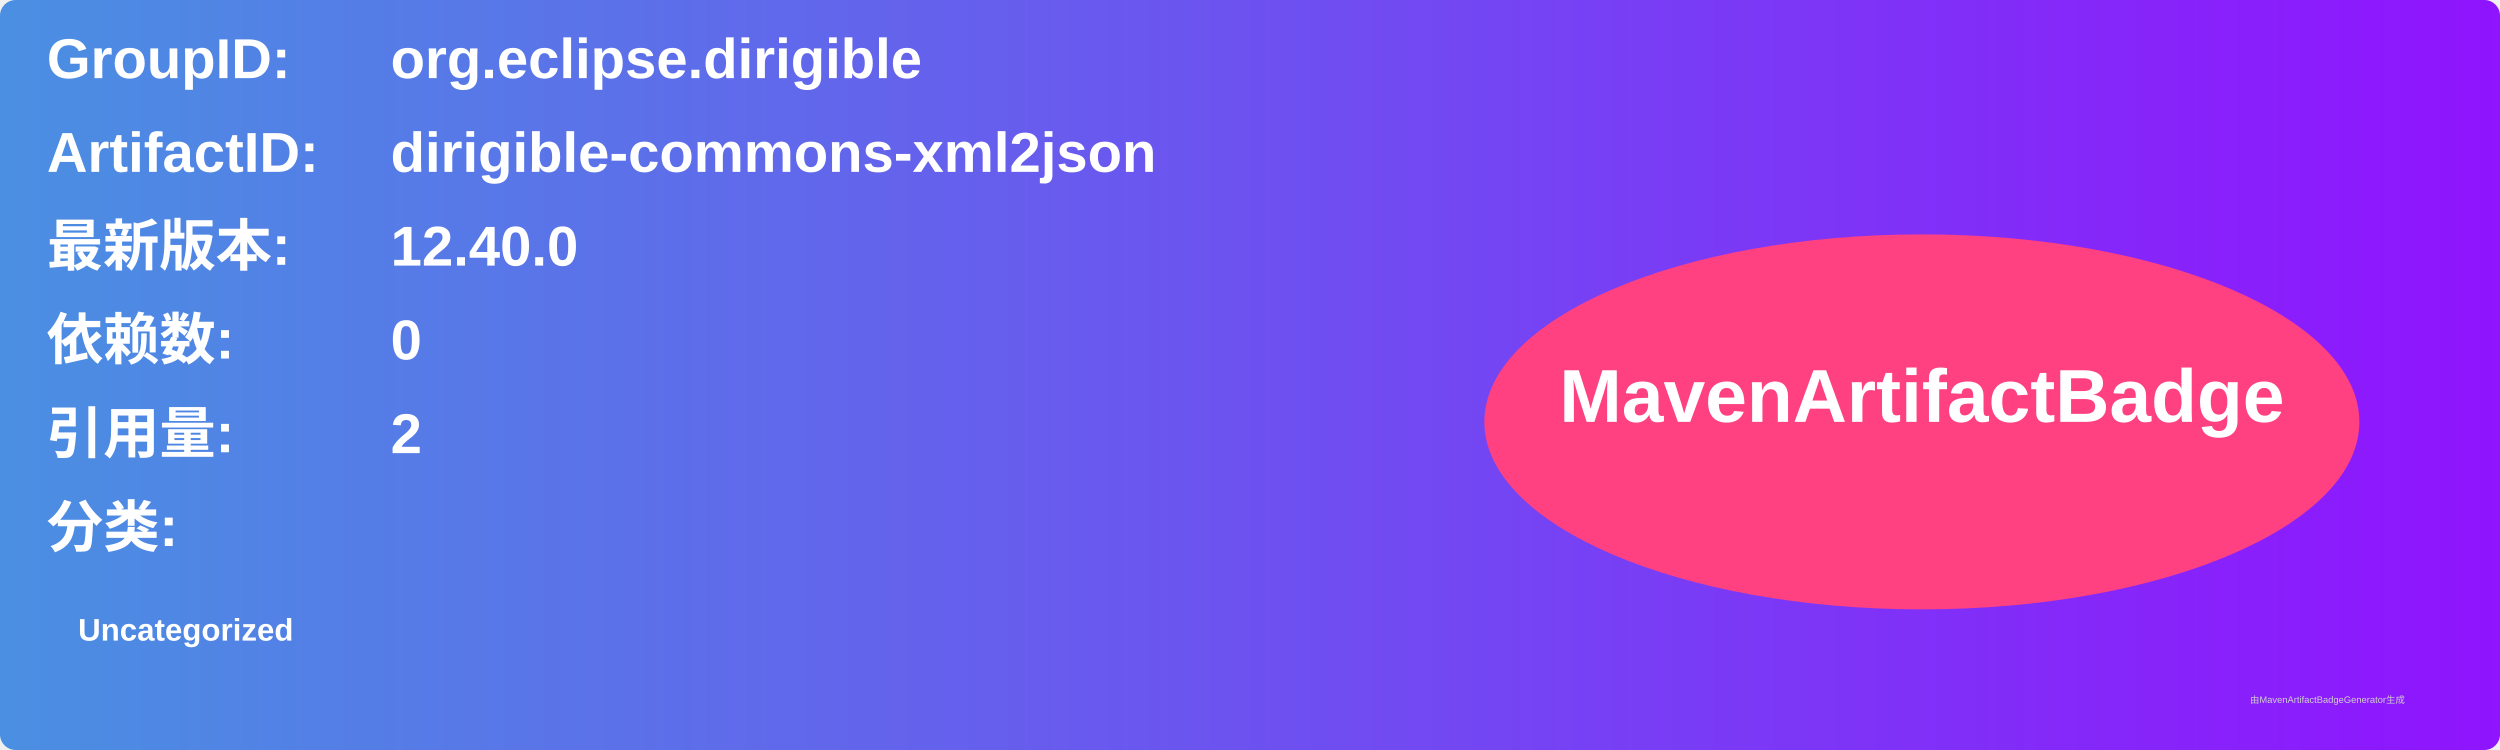
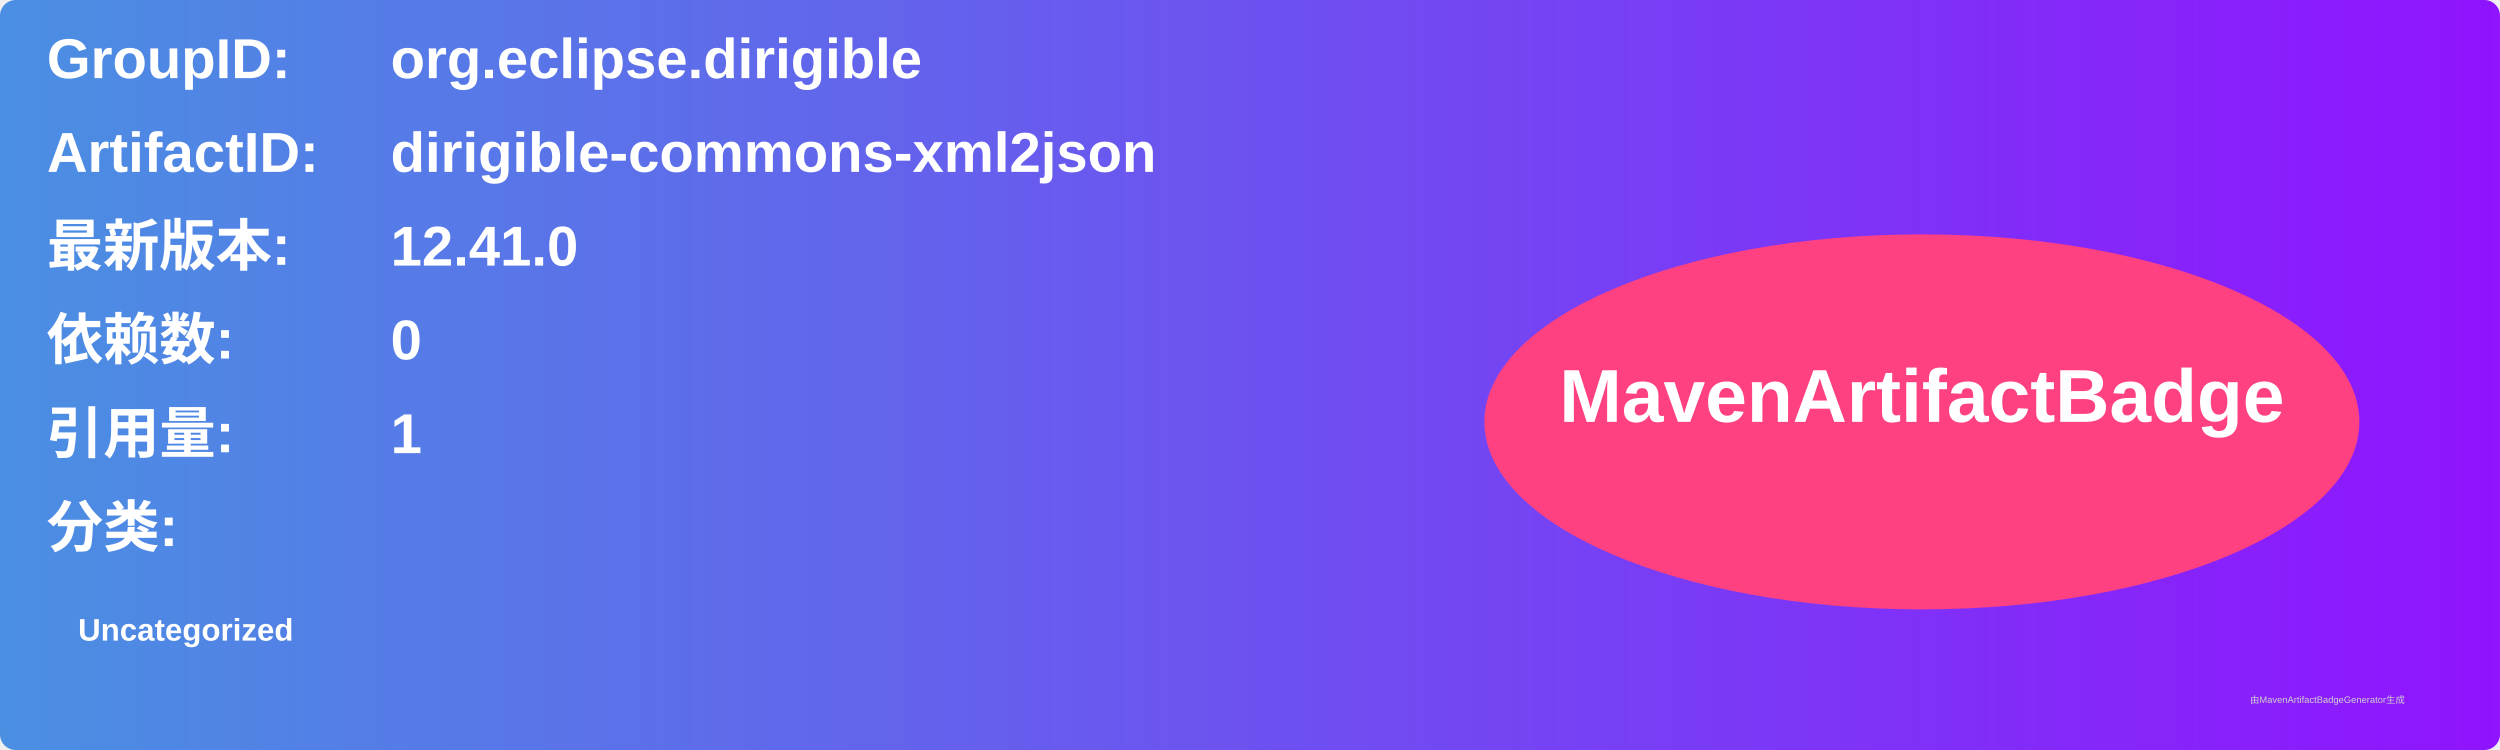
<svg xmlns="http://www.w3.org/2000/svg" width="800" height="240" viewBox="0 0 800 240">
  <linearGradient id="grad" x1="0%" y1="0%" x2="100%" y2="0%">
    <stop offset="0%" stop-color="#4a90e2" />
    <stop offset="100%" stop-color="#9013fe" />
  </linearGradient>
  <rect width="100%" height="100%" rx="5" ry="5" fill="url(#grad)" />
  <g transform="translate(15, 15)">
    <text x="0" y="10" font-family="Arial" font-size="18" fill="white" font-weight="bold" width="260">GroupID:</text>
    <text x="110" y="10" font-family="Arial" font-size="18" fill="white" font-weight="bold" width="460">org.eclipse.dirigible</text>
    <text x="0" y="40" font-family="Arial" font-size="18" fill="white" font-weight="bold" width="260">ArtifactID:</text>
    <text x="110" y="40" font-family="Arial" font-size="18" fill="white" font-weight="bold" width="460">dirigible-commons-xml2json</text>
    <text x="0" y="70" font-family="Arial" font-size="18" fill="white" font-weight="bold">最新版本:</text>
    <text x="110" y="70" font-family="Arial" font-size="18" fill="white" font-weight="bold">
-       <tspan font-weight="bold">12.40.0</tspan>
+       <tspan font-weight="bold">12.41.0</tspan>
    </text>
    <text x="0" y="100" font-family="Arial" font-size="18" fill="white" font-weight="bold">依赖数: </text>
    <text x="110" y="100" font-family="Arial" font-size="18" fill="white">
      <tspan font-weight="bold">0</tspan>
    </text>
    <text x="0" y="130" font-family="Arial" font-size="18" fill="white" font-weight="bold">引用量: </text>
    <text x="110" y="130" font-family="Arial" font-size="18" fill="white">
-       <tspan font-weight="bold">2</tspan>
+       <tspan font-weight="bold">1</tspan>
    </text>
    <text x="0" y="160" font-family="Arial" font-size="18" fill="white" font-weight="bold">分类:</text>
    <text x="10" y="190" font-family="Arial" font-size="10" fill="white">
      <tspan font-weight="bold">Uncategorized</tspan>
    </text>
    <ellipse cx="600" cy="120" rx="140" ry="60" fill="#ff4081" />
    <text x="600" y="120" text-anchor="middle" font-family="Arial" font-size="24" fill="white" font-weight="bold">MavenArtifactBadge</text>
  </g>
  <text x="720" y="225" font-family="Arial" font-size="3" fill="#d0d0d0">由MavenArtifactBadgeGenerator生成</text>
</svg>
